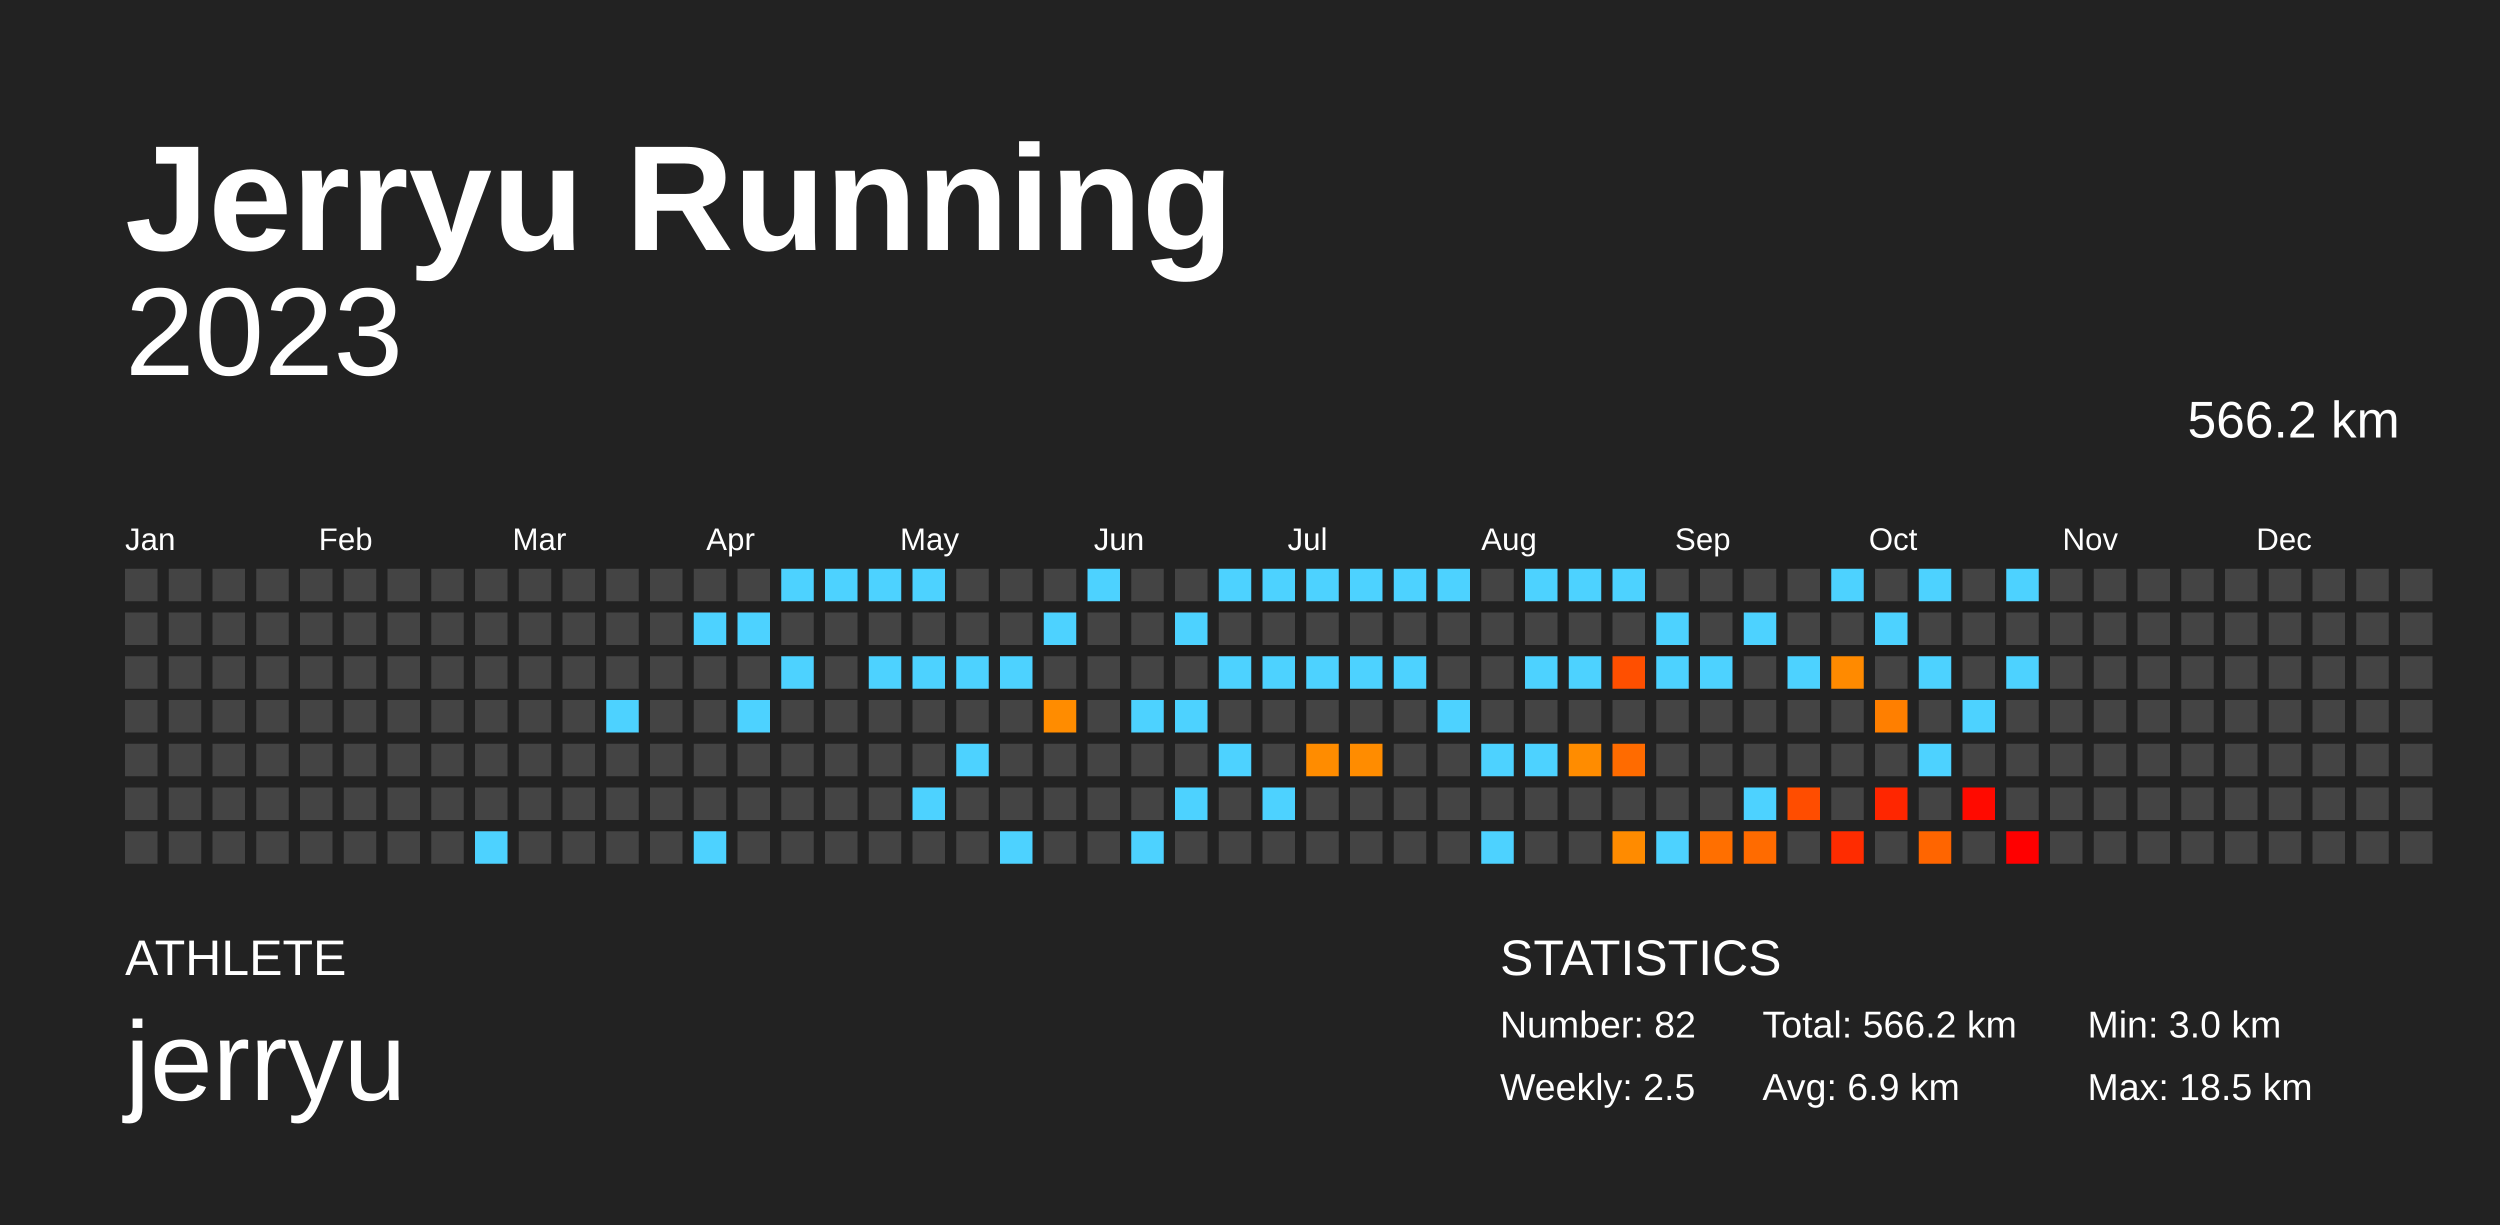
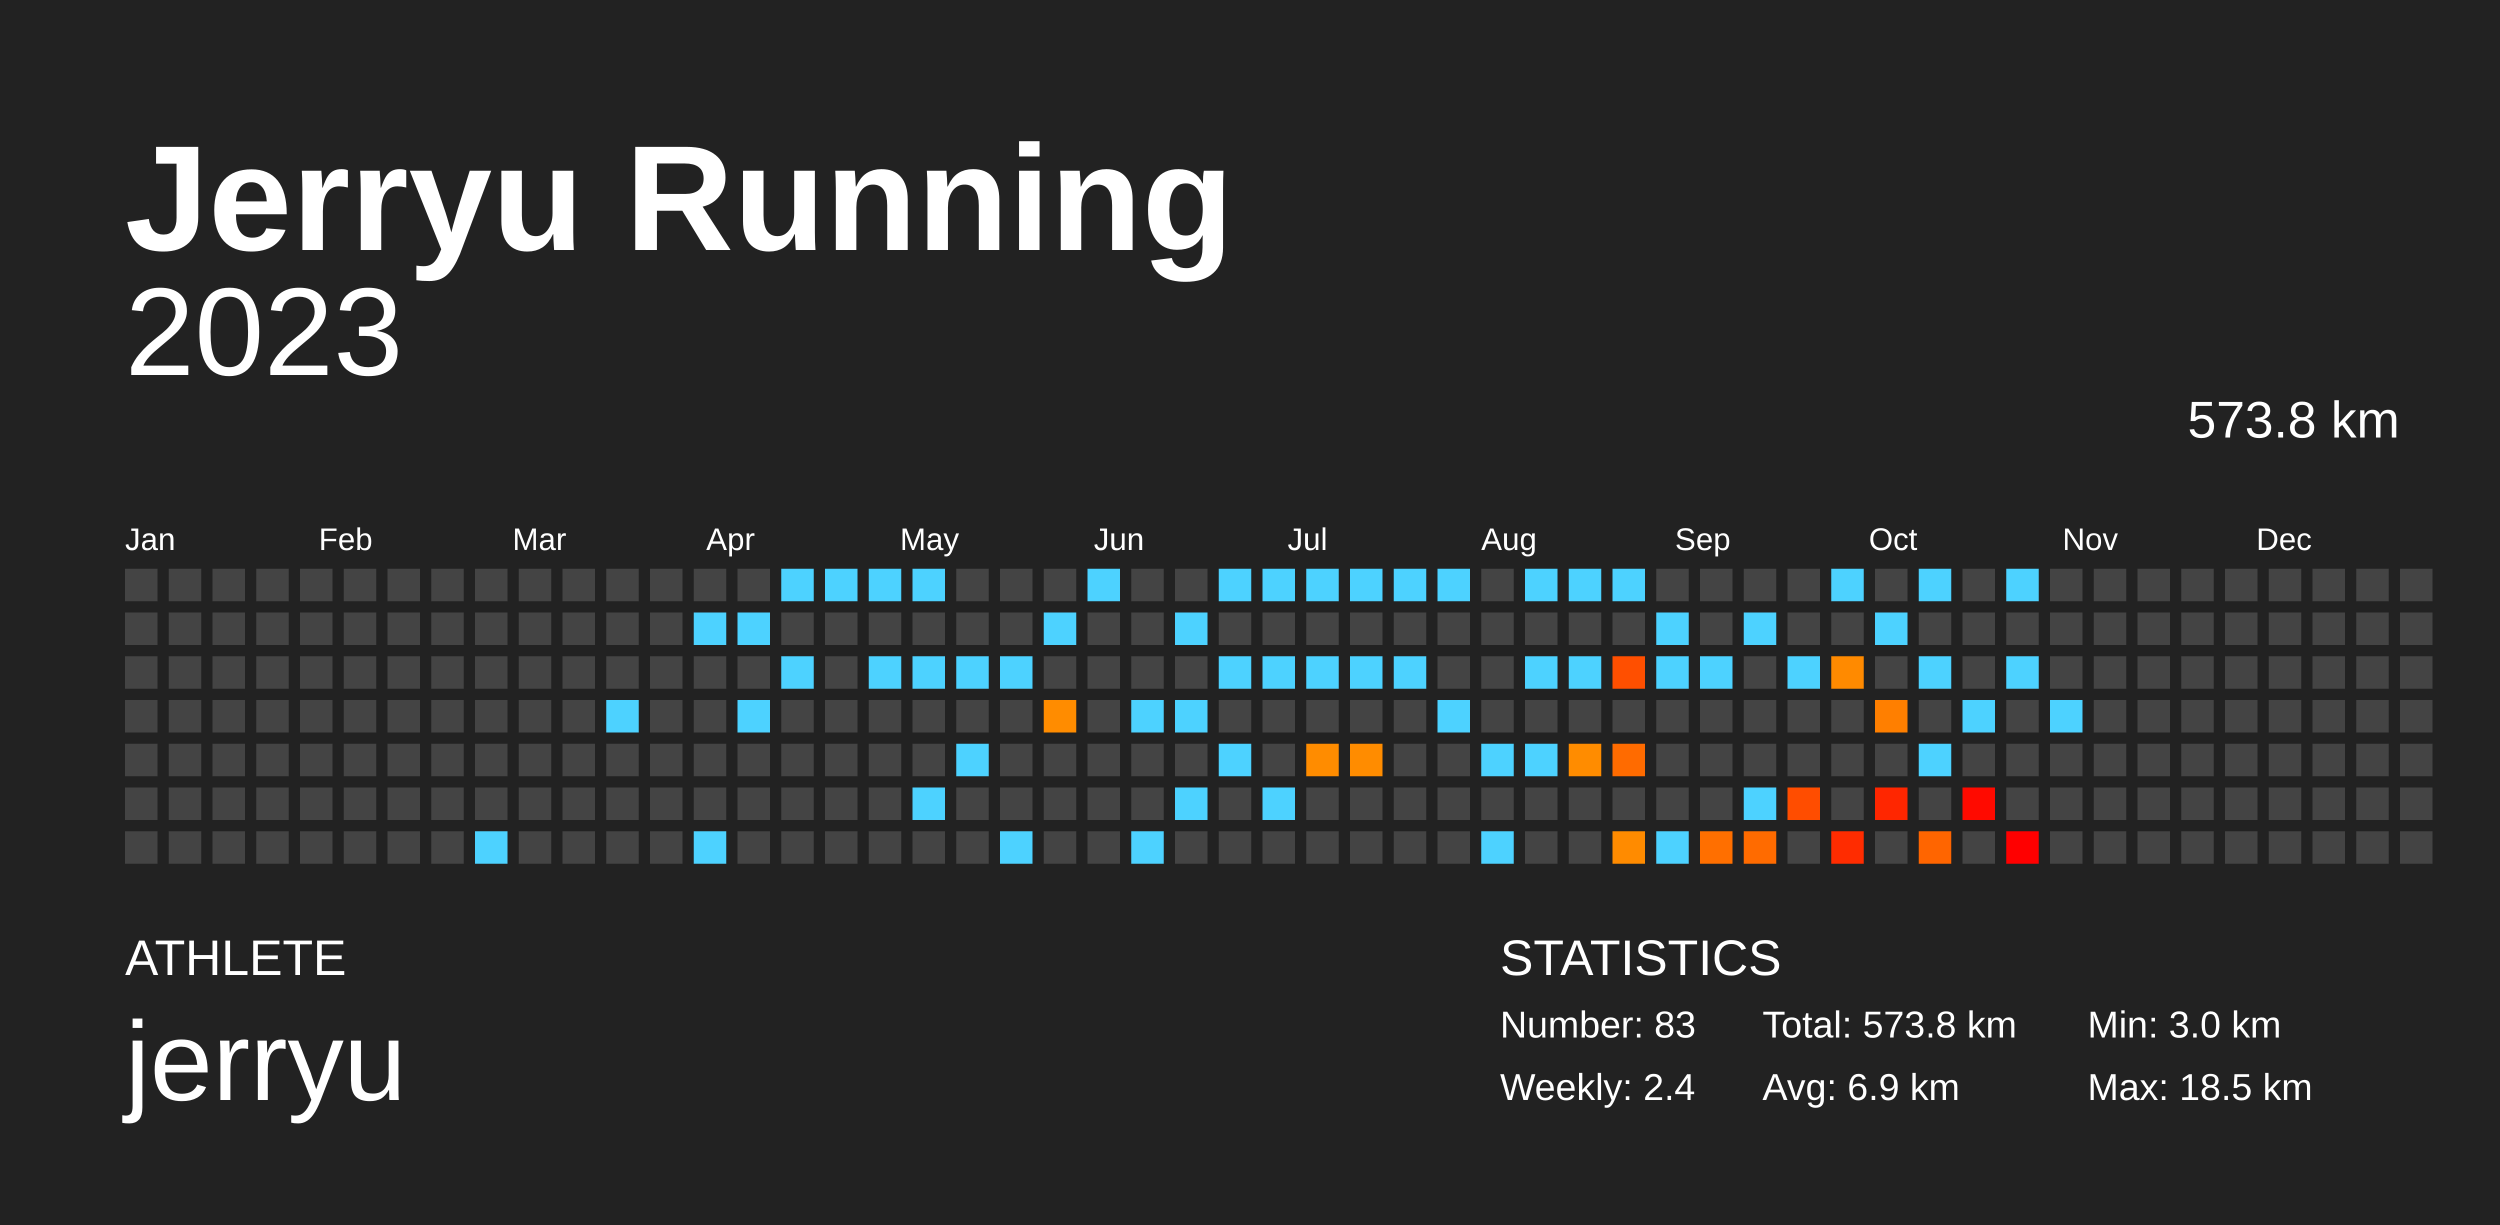
<svg xmlns="http://www.w3.org/2000/svg" baseProfile="full" height="98mm" version="1.1" viewBox="0,0,200,98" width="200mm">
  <defs />
  <rect fill="#222222" height="98" width="200" x="0" y="0" />
  <text fill="#FFFFFF" style="font-size:12px; font-family:Arial; font-weight:bold;" x="10" y="20">Jerryu Running</text>
  <text fill="#FFFFFF" style="font-size:4px; font-family:Arial" x="10" y="78">ATHLETE</text>
  <text fill="#FFFFFF" style="font-size:9px; font-family:Arial" x="10" y="88">jerryu</text>
  <text fill="#FFFFFF" style="font-size:4px; font-family:Arial" x="120" y="78">STATISTICS</text>
-   <text fill="#FFFFFF" style="font-size:3px; font-family:Arial" x="120" y="83">Number: 82</text>
-   <text fill="#FFFFFF" style="font-size:3px; font-family:Arial" x="120" y="88">Weekly: 2.5</text>
-   <text fill="#FFFFFF" style="font-size:3px; font-family:Arial" x="141" y="83">Total: 566.2 km</text>
+   <text fill="#FFFFFF" style="font-size:3px; font-family:Arial" x="120" y="83">Number: 83</text>
+   <text fill="#FFFFFF" style="font-size:3px; font-family:Arial" x="120" y="88">Weekly: 2.4</text>
+   <text fill="#FFFFFF" style="font-size:3px; font-family:Arial" x="141" y="83">Total: 573.8 km</text>
  <text fill="#FFFFFF" style="font-size:3px; font-family:Arial" x="141" y="88">Avg: 6.9 km</text>
  <text fill="#FFFFFF" style="font-size:3px; font-family:Arial" x="167" y="83">Min: 3.0 km</text>
  <text fill="#FFFFFF" style="font-size:3px; font-family:Arial" x="167" y="88">Max: 18.5 km</text>
  <text alignment-baseline="hanging" fill="#FFFFFF" style="font-size:10.0px; font-family:Arial;" x="10" y="30">2023</text>
-   <text alignment-baseline="hanging" fill="#FFFFFF" style="font-size:4.125px; font-family:Arial;" x="175" y="35">566.2 km</text>
+   <text alignment-baseline="hanging" fill="#FFFFFF" style="font-size:4.125px; font-family:Arial;" x="175" y="35">573.8 km</text>
  <text fill="#FFFFFF" style="font-size:2.5px; font-family:Arial" x="10.0" y="44">Jan</text>
  <text fill="#FFFFFF" style="font-size:2.5px; font-family:Arial" x="25.5" y="44">Feb</text>
  <text fill="#FFFFFF" style="font-size:2.5px; font-family:Arial" x="41.0" y="44">Mar</text>
  <text fill="#FFFFFF" style="font-size:2.5px; font-family:Arial" x="56.5" y="44">Apr</text>
  <text fill="#FFFFFF" style="font-size:2.5px; font-family:Arial" x="72.0" y="44">May</text>
  <text fill="#FFFFFF" style="font-size:2.5px; font-family:Arial" x="87.5" y="44">Jun</text>
  <text fill="#FFFFFF" style="font-size:2.5px; font-family:Arial" x="103.0" y="44">Jul</text>
  <text fill="#FFFFFF" style="font-size:2.5px; font-family:Arial" x="118.5" y="44">Aug</text>
  <text fill="#FFFFFF" style="font-size:2.5px; font-family:Arial" x="134.0" y="44">Sep</text>
  <text fill="#FFFFFF" style="font-size:2.5px; font-family:Arial" x="149.5" y="44">Oct</text>
  <text fill="#FFFFFF" style="font-size:2.5px; font-family:Arial" x="165.0" y="44">Nov</text>
  <text fill="#FFFFFF" style="font-size:2.5px; font-family:Arial" x="180.5" y="44">Dec</text>
  <rect fill="#444444" height="2.6" width="2.6" x="10.0" y="45.5" />
  <rect fill="#444444" height="2.6" width="2.6" x="10.0" y="49.0" />
  <rect fill="#444444" height="2.6" width="2.6" x="10.0" y="52.5" />
  <rect fill="#444444" height="2.6" width="2.6" x="10.0" y="56.0" />
  <rect fill="#444444" height="2.6" width="2.6" x="10.0" y="59.5" />
  <rect fill="#444444" height="2.6" width="2.6" x="10.0" y="63.0" />
  <rect fill="#444444" height="2.6" width="2.6" x="10.0" y="66.5" />
  <rect fill="#444444" height="2.6" width="2.6" x="13.5" y="45.5" />
  <rect fill="#444444" height="2.6" width="2.6" x="13.5" y="49.0" />
  <rect fill="#444444" height="2.6" width="2.6" x="13.5" y="52.5" />
  <rect fill="#444444" height="2.6" width="2.6" x="13.5" y="56.0" />
  <rect fill="#444444" height="2.6" width="2.6" x="13.5" y="59.5" />
  <rect fill="#444444" height="2.6" width="2.6" x="13.5" y="63.0" />
  <rect fill="#444444" height="2.6" width="2.6" x="13.5" y="66.5" />
  <rect fill="#444444" height="2.6" width="2.6" x="17.0" y="45.5" />
  <rect fill="#444444" height="2.6" width="2.6" x="17.0" y="49.0" />
  <rect fill="#444444" height="2.6" width="2.6" x="17.0" y="52.5" />
  <rect fill="#444444" height="2.6" width="2.6" x="17.0" y="56.0" />
  <rect fill="#444444" height="2.6" width="2.6" x="17.0" y="59.5" />
  <rect fill="#444444" height="2.6" width="2.6" x="17.0" y="63.0" />
  <rect fill="#444444" height="2.6" width="2.6" x="17.0" y="66.5" />
  <rect fill="#444444" height="2.6" width="2.6" x="20.5" y="45.5" />
  <rect fill="#444444" height="2.6" width="2.6" x="20.5" y="49.0" />
  <rect fill="#444444" height="2.6" width="2.6" x="20.5" y="52.5" />
  <rect fill="#444444" height="2.6" width="2.6" x="20.5" y="56.0" />
  <rect fill="#444444" height="2.6" width="2.6" x="20.5" y="59.5" />
  <rect fill="#444444" height="2.6" width="2.6" x="20.5" y="63.0" />
  <rect fill="#444444" height="2.6" width="2.6" x="20.5" y="66.5" />
  <rect fill="#444444" height="2.6" width="2.6" x="24.0" y="45.5" />
  <rect fill="#444444" height="2.6" width="2.6" x="24.0" y="49.0" />
  <rect fill="#444444" height="2.6" width="2.6" x="24.0" y="52.5" />
  <rect fill="#444444" height="2.6" width="2.6" x="24.0" y="56.0" />
  <rect fill="#444444" height="2.6" width="2.6" x="24.0" y="59.5" />
  <rect fill="#444444" height="2.6" width="2.6" x="24.0" y="63.0" />
  <rect fill="#444444" height="2.6" width="2.6" x="24.0" y="66.5" />
  <rect fill="#444444" height="2.6" width="2.6" x="27.5" y="45.5" />
  <rect fill="#444444" height="2.6" width="2.6" x="27.5" y="49.0" />
  <rect fill="#444444" height="2.6" width="2.6" x="27.5" y="52.5" />
  <rect fill="#444444" height="2.6" width="2.6" x="27.5" y="56.0" />
  <rect fill="#444444" height="2.6" width="2.6" x="27.5" y="59.5" />
  <rect fill="#444444" height="2.6" width="2.6" x="27.5" y="63.0" />
  <rect fill="#444444" height="2.6" width="2.6" x="27.5" y="66.5" />
  <rect fill="#444444" height="2.6" width="2.6" x="31.0" y="45.5" />
  <rect fill="#444444" height="2.6" width="2.6" x="31.0" y="49.0" />
  <rect fill="#444444" height="2.6" width="2.6" x="31.0" y="52.5" />
  <rect fill="#444444" height="2.6" width="2.6" x="31.0" y="56.0" />
  <rect fill="#444444" height="2.6" width="2.6" x="31.0" y="59.5" />
  <rect fill="#444444" height="2.6" width="2.6" x="31.0" y="63.0" />
  <rect fill="#444444" height="2.6" width="2.6" x="31.0" y="66.5" />
  <rect fill="#444444" height="2.6" width="2.6" x="34.5" y="45.5" />
  <rect fill="#444444" height="2.6" width="2.6" x="34.5" y="49.0" />
  <rect fill="#444444" height="2.6" width="2.6" x="34.5" y="52.5" />
  <rect fill="#444444" height="2.6" width="2.6" x="34.5" y="56.0" />
  <rect fill="#444444" height="2.6" width="2.6" x="34.5" y="59.5" />
  <rect fill="#444444" height="2.6" width="2.6" x="34.5" y="63.0" />
  <rect fill="#444444" height="2.6" width="2.6" x="34.5" y="66.5" />
  <rect fill="#444444" height="2.6" width="2.6" x="38.0" y="45.5" />
  <rect fill="#444444" height="2.6" width="2.6" x="38.0" y="49.0" />
  <rect fill="#444444" height="2.6" width="2.6" x="38.0" y="52.5" />
  <rect fill="#444444" height="2.6" width="2.6" x="38.0" y="56.0" />
  <rect fill="#444444" height="2.6" width="2.6" x="38.0" y="59.5" />
  <rect fill="#444444" height="2.6" width="2.6" x="38.0" y="63.0" />
  <rect fill="#4dd2ff" height="2.6" width="2.6" x="38.0" y="66.5" />
  <rect fill="#444444" height="2.6" width="2.6" x="41.5" y="45.5" />
  <rect fill="#444444" height="2.6" width="2.6" x="41.5" y="49.0" />
  <rect fill="#444444" height="2.6" width="2.6" x="41.5" y="52.5" />
  <rect fill="#444444" height="2.6" width="2.6" x="41.5" y="56.0" />
  <rect fill="#444444" height="2.6" width="2.6" x="41.5" y="59.5" />
  <rect fill="#444444" height="2.6" width="2.6" x="41.5" y="63.0" />
  <rect fill="#444444" height="2.6" width="2.6" x="41.5" y="66.5" />
  <rect fill="#444444" height="2.6" width="2.6" x="45.0" y="45.5" />
  <rect fill="#444444" height="2.6" width="2.6" x="45.0" y="49.0" />
  <rect fill="#444444" height="2.6" width="2.6" x="45.0" y="52.5" />
  <rect fill="#444444" height="2.6" width="2.6" x="45.0" y="56.0" />
  <rect fill="#444444" height="2.6" width="2.6" x="45.0" y="59.5" />
  <rect fill="#444444" height="2.6" width="2.6" x="45.0" y="63.0" />
  <rect fill="#444444" height="2.6" width="2.6" x="45.0" y="66.5" />
  <rect fill="#444444" height="2.6" width="2.6" x="48.5" y="45.5" />
  <rect fill="#444444" height="2.6" width="2.6" x="48.5" y="49.0" />
  <rect fill="#444444" height="2.6" width="2.6" x="48.5" y="52.5" />
  <rect fill="#4dd2ff" height="2.6" width="2.6" x="48.5" y="56.0" />
  <rect fill="#444444" height="2.6" width="2.6" x="48.5" y="59.5" />
  <rect fill="#444444" height="2.6" width="2.6" x="48.5" y="63.0" />
  <rect fill="#444444" height="2.6" width="2.6" x="48.5" y="66.5" />
  <rect fill="#444444" height="2.6" width="2.6" x="52.0" y="45.5" />
  <rect fill="#444444" height="2.6" width="2.6" x="52.0" y="49.0" />
  <rect fill="#444444" height="2.6" width="2.6" x="52.0" y="52.5" />
  <rect fill="#444444" height="2.6" width="2.6" x="52.0" y="56.0" />
  <rect fill="#444444" height="2.6" width="2.6" x="52.0" y="59.5" />
  <rect fill="#444444" height="2.6" width="2.6" x="52.0" y="63.0" />
  <rect fill="#444444" height="2.6" width="2.6" x="52.0" y="66.5" />
  <rect fill="#444444" height="2.6" width="2.6" x="55.5" y="45.5" />
  <rect fill="#4dd2ff" height="2.6" width="2.6" x="55.5" y="49.0" />
  <rect fill="#444444" height="2.6" width="2.6" x="55.5" y="52.5" />
  <rect fill="#444444" height="2.6" width="2.6" x="55.5" y="56.0" />
  <rect fill="#444444" height="2.6" width="2.6" x="55.5" y="59.5" />
  <rect fill="#444444" height="2.6" width="2.6" x="55.5" y="63.0" />
  <rect fill="#4dd2ff" height="2.6" width="2.6" x="55.5" y="66.5" />
  <rect fill="#444444" height="2.6" width="2.6" x="59.0" y="45.5" />
  <rect fill="#4dd2ff" height="2.6" width="2.6" x="59.0" y="49.0" />
  <rect fill="#444444" height="2.6" width="2.6" x="59.0" y="52.5" />
  <rect fill="#4dd2ff" height="2.6" width="2.6" x="59.0" y="56.0" />
  <rect fill="#444444" height="2.6" width="2.6" x="59.0" y="59.5" />
  <rect fill="#444444" height="2.6" width="2.6" x="59.0" y="63.0" />
  <rect fill="#444444" height="2.6" width="2.6" x="59.0" y="66.5" />
  <rect fill="#4dd2ff" height="2.6" width="2.6" x="62.5" y="45.5" />
  <rect fill="#444444" height="2.6" width="2.6" x="62.5" y="49.0" />
  <rect fill="#4dd2ff" height="2.6" width="2.6" x="62.5" y="52.5" />
  <rect fill="#444444" height="2.6" width="2.6" x="62.5" y="56.0" />
  <rect fill="#444444" height="2.6" width="2.6" x="62.5" y="59.5" />
  <rect fill="#444444" height="2.6" width="2.6" x="62.5" y="63.0" />
  <rect fill="#444444" height="2.6" width="2.6" x="62.5" y="66.5" />
  <rect fill="#4dd2ff" height="2.6" width="2.6" x="66.0" y="45.5" />
  <rect fill="#444444" height="2.6" width="2.6" x="66.0" y="49.0" />
  <rect fill="#444444" height="2.6" width="2.6" x="66.0" y="52.5" />
  <rect fill="#444444" height="2.6" width="2.6" x="66.0" y="56.0" />
  <rect fill="#444444" height="2.6" width="2.6" x="66.0" y="59.5" />
  <rect fill="#444444" height="2.6" width="2.6" x="66.0" y="63.0" />
  <rect fill="#444444" height="2.6" width="2.6" x="66.0" y="66.5" />
  <rect fill="#4dd2ff" height="2.6" width="2.6" x="69.5" y="45.5" />
  <rect fill="#444444" height="2.6" width="2.6" x="69.5" y="49.0" />
  <rect fill="#4dd2ff" height="2.6" width="2.6" x="69.5" y="52.5" />
  <rect fill="#444444" height="2.6" width="2.6" x="69.5" y="56.0" />
  <rect fill="#444444" height="2.6" width="2.6" x="69.5" y="59.5" />
  <rect fill="#444444" height="2.6" width="2.6" x="69.5" y="63.0" />
  <rect fill="#444444" height="2.6" width="2.6" x="69.5" y="66.5" />
  <rect fill="#4dd2ff" height="2.6" width="2.6" x="73.0" y="45.5" />
  <rect fill="#444444" height="2.6" width="2.6" x="73.0" y="49.0" />
  <rect fill="#4dd2ff" height="2.6" width="2.6" x="73.0" y="52.5" />
  <rect fill="#444444" height="2.6" width="2.6" x="73.0" y="56.0" />
  <rect fill="#444444" height="2.6" width="2.6" x="73.0" y="59.5" />
  <rect fill="#4dd2ff" height="2.6" width="2.6" x="73.0" y="63.0" />
  <rect fill="#444444" height="2.6" width="2.6" x="73.0" y="66.5" />
  <rect fill="#444444" height="2.6" width="2.6" x="76.5" y="45.5" />
  <rect fill="#444444" height="2.6" width="2.6" x="76.5" y="49.0" />
  <rect fill="#4dd2ff" height="2.6" width="2.6" x="76.5" y="52.5" />
  <rect fill="#444444" height="2.6" width="2.6" x="76.5" y="56.0" />
  <rect fill="#4dd2ff" height="2.6" width="2.6" x="76.5" y="59.5" />
  <rect fill="#444444" height="2.6" width="2.6" x="76.5" y="63.0" />
  <rect fill="#444444" height="2.6" width="2.6" x="76.5" y="66.5" />
  <rect fill="#444444" height="2.6" width="2.6" x="80.0" y="45.5" />
  <rect fill="#444444" height="2.6" width="2.6" x="80.0" y="49.0" />
  <rect fill="#4dd2ff" height="2.6" width="2.6" x="80.0" y="52.5" />
  <rect fill="#444444" height="2.6" width="2.6" x="80.0" y="56.0" />
  <rect fill="#444444" height="2.6" width="2.6" x="80.0" y="59.5" />
  <rect fill="#444444" height="2.6" width="2.6" x="80.0" y="63.0" />
  <rect fill="#4dd2ff" height="2.6" width="2.6" x="80.0" y="66.5" />
  <rect fill="#444444" height="2.6" width="2.6" x="83.5" y="45.5" />
  <rect fill="#4dd2ff" height="2.6" width="2.6" x="83.5" y="49.0" />
  <rect fill="#444444" height="2.6" width="2.6" x="83.5" y="52.5" />
  <rect fill="#ff8c00" height="2.6" width="2.6" x="83.5" y="56.0" />
  <rect fill="#444444" height="2.6" width="2.6" x="83.5" y="59.5" />
  <rect fill="#444444" height="2.6" width="2.6" x="83.5" y="63.0" />
  <rect fill="#444444" height="2.6" width="2.6" x="83.5" y="66.5" />
  <rect fill="#4dd2ff" height="2.6" width="2.6" x="87.0" y="45.5" />
  <rect fill="#444444" height="2.6" width="2.6" x="87.0" y="49.0" />
  <rect fill="#444444" height="2.6" width="2.6" x="87.0" y="52.5" />
  <rect fill="#444444" height="2.6" width="2.6" x="87.0" y="56.0" />
  <rect fill="#444444" height="2.6" width="2.6" x="87.0" y="59.5" />
  <rect fill="#444444" height="2.6" width="2.6" x="87.0" y="63.0" />
  <rect fill="#444444" height="2.6" width="2.6" x="87.0" y="66.5" />
  <rect fill="#444444" height="2.6" width="2.6" x="90.5" y="45.5" />
  <rect fill="#444444" height="2.6" width="2.6" x="90.5" y="49.0" />
  <rect fill="#444444" height="2.6" width="2.6" x="90.5" y="52.5" />
  <rect fill="#4dd2ff" height="2.6" width="2.6" x="90.5" y="56.0" />
  <rect fill="#444444" height="2.6" width="2.6" x="90.5" y="59.5" />
  <rect fill="#444444" height="2.6" width="2.6" x="90.5" y="63.0" />
  <rect fill="#4dd2ff" height="2.6" width="2.6" x="90.5" y="66.5" />
  <rect fill="#444444" height="2.6" width="2.6" x="94.0" y="45.5" />
  <rect fill="#4dd2ff" height="2.6" width="2.6" x="94.0" y="49.0" />
  <rect fill="#444444" height="2.6" width="2.6" x="94.0" y="52.5" />
  <rect fill="#4dd2ff" height="2.6" width="2.6" x="94.0" y="56.0" />
  <rect fill="#444444" height="2.6" width="2.6" x="94.0" y="59.5" />
  <rect fill="#4dd2ff" height="2.6" width="2.6" x="94.0" y="63.0" />
  <rect fill="#444444" height="2.6" width="2.6" x="94.0" y="66.5" />
  <rect fill="#4dd2ff" height="2.6" width="2.6" x="97.5" y="45.5" />
  <rect fill="#444444" height="2.6" width="2.6" x="97.5" y="49.0" />
  <rect fill="#4dd2ff" height="2.6" width="2.6" x="97.5" y="52.5" />
  <rect fill="#444444" height="2.6" width="2.6" x="97.5" y="56.0" />
  <rect fill="#4dd2ff" height="2.6" width="2.6" x="97.5" y="59.5" />
  <rect fill="#444444" height="2.6" width="2.6" x="97.5" y="63.0" />
  <rect fill="#444444" height="2.6" width="2.6" x="97.5" y="66.5" />
  <rect fill="#4dd2ff" height="2.6" width="2.6" x="101.0" y="45.5" />
  <rect fill="#444444" height="2.6" width="2.6" x="101.0" y="49.0" />
  <rect fill="#4dd2ff" height="2.6" width="2.6" x="101.0" y="52.5" />
  <rect fill="#444444" height="2.6" width="2.6" x="101.0" y="56.0" />
  <rect fill="#444444" height="2.6" width="2.6" x="101.0" y="59.5" />
  <rect fill="#4dd2ff" height="2.6" width="2.6" x="101.0" y="63.0" />
  <rect fill="#444444" height="2.6" width="2.6" x="101.0" y="66.5" />
  <rect fill="#4dd2ff" height="2.6" width="2.6" x="104.5" y="45.5" />
  <rect fill="#444444" height="2.6" width="2.6" x="104.5" y="49.0" />
  <rect fill="#4dd2ff" height="2.6" width="2.6" x="104.5" y="52.5" />
  <rect fill="#444444" height="2.6" width="2.6" x="104.5" y="56.0" />
  <rect fill="#ff8c00" height="2.6" width="2.6" x="104.5" y="59.5" />
  <rect fill="#444444" height="2.6" width="2.6" x="104.5" y="63.0" />
  <rect fill="#444444" height="2.6" width="2.6" x="104.5" y="66.5" />
  <rect fill="#4dd2ff" height="2.6" width="2.6" x="108.0" y="45.5" />
  <rect fill="#444444" height="2.6" width="2.6" x="108.0" y="49.0" />
  <rect fill="#4dd2ff" height="2.6" width="2.6" x="108.0" y="52.5" />
  <rect fill="#444444" height="2.6" width="2.6" x="108.0" y="56.0" />
  <rect fill="#ff8c00" height="2.6" width="2.6" x="108.0" y="59.5" />
  <rect fill="#444444" height="2.6" width="2.6" x="108.0" y="63.0" />
  <rect fill="#444444" height="2.6" width="2.6" x="108.0" y="66.5" />
  <rect fill="#4dd2ff" height="2.6" width="2.6" x="111.5" y="45.5" />
  <rect fill="#444444" height="2.6" width="2.6" x="111.5" y="49.0" />
  <rect fill="#4dd2ff" height="2.6" width="2.6" x="111.5" y="52.5" />
  <rect fill="#444444" height="2.6" width="2.6" x="111.5" y="56.0" />
  <rect fill="#444444" height="2.6" width="2.6" x="111.5" y="59.5" />
  <rect fill="#444444" height="2.6" width="2.6" x="111.5" y="63.0" />
  <rect fill="#444444" height="2.6" width="2.6" x="111.5" y="66.5" />
  <rect fill="#4dd2ff" height="2.6" width="2.6" x="115.0" y="45.5" />
  <rect fill="#444444" height="2.6" width="2.6" x="115.0" y="49.0" />
  <rect fill="#444444" height="2.6" width="2.6" x="115.0" y="52.5" />
  <rect fill="#4dd2ff" height="2.6" width="2.6" x="115.0" y="56.0" />
  <rect fill="#444444" height="2.6" width="2.6" x="115.0" y="59.5" />
  <rect fill="#444444" height="2.6" width="2.6" x="115.0" y="63.0" />
  <rect fill="#444444" height="2.6" width="2.6" x="115.0" y="66.5" />
  <rect fill="#444444" height="2.6" width="2.6" x="118.5" y="45.5" />
  <rect fill="#444444" height="2.6" width="2.6" x="118.5" y="49.0" />
  <rect fill="#444444" height="2.6" width="2.6" x="118.5" y="52.5" />
  <rect fill="#444444" height="2.6" width="2.6" x="118.5" y="56.0" />
  <rect fill="#4dd2ff" height="2.6" width="2.6" x="118.5" y="59.5" />
  <rect fill="#444444" height="2.6" width="2.6" x="118.5" y="63.0" />
  <rect fill="#4dd2ff" height="2.6" width="2.6" x="118.5" y="66.5" />
  <rect fill="#4dd2ff" height="2.6" width="2.6" x="122.0" y="45.5" />
  <rect fill="#444444" height="2.6" width="2.6" x="122.0" y="49.0" />
  <rect fill="#4dd2ff" height="2.6" width="2.6" x="122.0" y="52.5" />
  <rect fill="#444444" height="2.6" width="2.6" x="122.0" y="56.0" />
  <rect fill="#4dd2ff" height="2.6" width="2.6" x="122.0" y="59.5" />
  <rect fill="#444444" height="2.6" width="2.6" x="122.0" y="63.0" />
  <rect fill="#444444" height="2.6" width="2.6" x="122.0" y="66.5" />
  <rect fill="#4dd2ff" height="2.6" width="2.6" x="125.5" y="45.5" />
  <rect fill="#444444" height="2.6" width="2.6" x="125.5" y="49.0" />
  <rect fill="#4dd2ff" height="2.6" width="2.6" x="125.5" y="52.5" />
  <rect fill="#444444" height="2.6" width="2.6" x="125.5" y="56.0" />
  <rect fill="#ff8c00" height="2.6" width="2.6" x="125.5" y="59.5" />
  <rect fill="#444444" height="2.6" width="2.6" x="125.5" y="63.0" />
  <rect fill="#444444" height="2.6" width="2.6" x="125.5" y="66.5" />
  <rect fill="#4dd2ff" height="2.6" width="2.6" x="129.0" y="45.5" />
  <rect fill="#444444" height="2.6" width="2.6" x="129.0" y="49.0" />
  <rect fill="#ff4f00" height="2.6" width="2.6" x="129.0" y="52.5" />
  <rect fill="#444444" height="2.6" width="2.6" x="129.0" y="56.0" />
  <rect fill="#ff6b00" height="2.6" width="2.6" x="129.0" y="59.5" />
  <rect fill="#444444" height="2.6" width="2.6" x="129.0" y="63.0" />
  <rect fill="#ff8b00" height="2.6" width="2.6" x="129.0" y="66.5" />
  <rect fill="#444444" height="2.6" width="2.6" x="132.5" y="45.5" />
  <rect fill="#4dd2ff" height="2.6" width="2.6" x="132.5" y="49.0" />
  <rect fill="#4dd2ff" height="2.6" width="2.6" x="132.5" y="52.5" />
  <rect fill="#444444" height="2.6" width="2.6" x="132.5" y="56.0" />
  <rect fill="#444444" height="2.6" width="2.6" x="132.5" y="59.5" />
  <rect fill="#444444" height="2.6" width="2.6" x="132.5" y="63.0" />
  <rect fill="#4dd2ff" height="2.6" width="2.6" x="132.5" y="66.5" />
  <rect fill="#444444" height="2.6" width="2.6" x="136.0" y="45.5" />
  <rect fill="#444444" height="2.6" width="2.6" x="136.0" y="49.0" />
  <rect fill="#4dd2ff" height="2.6" width="2.6" x="136.0" y="52.5" />
  <rect fill="#444444" height="2.6" width="2.6" x="136.0" y="56.0" />
  <rect fill="#444444" height="2.6" width="2.6" x="136.0" y="59.5" />
  <rect fill="#444444" height="2.6" width="2.6" x="136.0" y="63.0" />
  <rect fill="#ff6f00" height="2.6" width="2.6" x="136.0" y="66.5" />
  <rect fill="#444444" height="2.6" width="2.6" x="139.5" y="45.5" />
  <rect fill="#4dd2ff" height="2.6" width="2.6" x="139.5" y="49.0" />
  <rect fill="#444444" height="2.6" width="2.6" x="139.5" y="52.5" />
  <rect fill="#444444" height="2.6" width="2.6" x="139.5" y="56.0" />
  <rect fill="#444444" height="2.6" width="2.6" x="139.5" y="59.5" />
  <rect fill="#4dd2ff" height="2.6" width="2.6" x="139.5" y="63.0" />
  <rect fill="#ff6b00" height="2.6" width="2.6" x="139.5" y="66.5" />
  <rect fill="#444444" height="2.6" width="2.6" x="143.0" y="45.5" />
  <rect fill="#444444" height="2.6" width="2.6" x="143.0" y="49.0" />
  <rect fill="#4dd2ff" height="2.6" width="2.6" x="143.0" y="52.5" />
  <rect fill="#444444" height="2.6" width="2.6" x="143.0" y="56.0" />
  <rect fill="#444444" height="2.6" width="2.6" x="143.0" y="59.5" />
  <rect fill="#ff4d00" height="2.6" width="2.6" x="143.0" y="63.0" />
  <rect fill="#444444" height="2.6" width="2.6" x="143.0" y="66.5" />
  <rect fill="#4dd2ff" height="2.6" width="2.6" x="146.5" y="45.5" />
  <rect fill="#444444" height="2.6" width="2.6" x="146.5" y="49.0" />
  <rect fill="#ff8a00" height="2.6" width="2.6" x="146.5" y="52.5" />
  <rect fill="#444444" height="2.6" width="2.6" x="146.5" y="56.0" />
  <rect fill="#444444" height="2.6" width="2.6" x="146.5" y="59.5" />
  <rect fill="#444444" height="2.6" width="2.6" x="146.5" y="63.0" />
  <rect fill="#ff2c00" height="2.6" width="2.6" x="146.5" y="66.5" />
  <rect fill="#444444" height="2.6" width="2.6" x="150.0" y="45.5" />
  <rect fill="#4dd2ff" height="2.6" width="2.6" x="150.0" y="49.0" />
  <rect fill="#444444" height="2.6" width="2.6" x="150.0" y="52.5" />
  <rect fill="#ff7f00" height="2.6" width="2.6" x="150.0" y="56.0" />
  <rect fill="#444444" height="2.6" width="2.6" x="150.0" y="59.5" />
  <rect fill="#ff2600" height="2.6" width="2.6" x="150.0" y="63.0" />
  <rect fill="#444444" height="2.6" width="2.6" x="150.0" y="66.5" />
  <rect fill="#4dd2ff" height="2.6" width="2.6" x="153.5" y="45.5" />
  <rect fill="#444444" height="2.6" width="2.6" x="153.5" y="49.0" />
  <rect fill="#4dd2ff" height="2.6" width="2.6" x="153.5" y="52.5" />
  <rect fill="#444444" height="2.6" width="2.6" x="153.5" y="56.0" />
  <rect fill="#4dd2ff" height="2.6" width="2.6" x="153.5" y="59.5" />
  <rect fill="#444444" height="2.6" width="2.6" x="153.5" y="63.0" />
  <rect fill="#ff6500" height="2.6" width="2.6" x="153.5" y="66.5" />
  <rect fill="#444444" height="2.6" width="2.6" x="157.0" y="45.5" />
  <rect fill="#444444" height="2.6" width="2.6" x="157.0" y="49.0" />
  <rect fill="#444444" height="2.6" width="2.6" x="157.0" y="52.5" />
  <rect fill="#4dd2ff" height="2.6" width="2.6" x="157.0" y="56.0" />
  <rect fill="#444444" height="2.6" width="2.6" x="157.0" y="59.5" />
  <rect fill="#ff0a00" height="2.6" width="2.6" x="157.0" y="63.0" />
  <rect fill="#444444" height="2.6" width="2.6" x="157.0" y="66.5" />
  <rect fill="#4dd2ff" height="2.6" width="2.6" x="160.5" y="45.5" />
  <rect fill="#444444" height="2.6" width="2.6" x="160.5" y="49.0" />
  <rect fill="#4dd2ff" height="2.6" width="2.6" x="160.5" y="52.5" />
  <rect fill="#444444" height="2.6" width="2.6" x="160.5" y="56.0" />
  <rect fill="#444444" height="2.6" width="2.6" x="160.5" y="59.5" />
  <rect fill="#444444" height="2.6" width="2.6" x="160.5" y="63.0" />
  <rect fill="#ff0000" height="2.6" width="2.6" x="160.5" y="66.5" />
  <rect fill="#444444" height="2.6" width="2.6" x="164.0" y="45.5" />
  <rect fill="#444444" height="2.6" width="2.6" x="164.0" y="49.0" />
  <rect fill="#444444" height="2.6" width="2.6" x="164.0" y="52.5" />
-   <rect fill="#444444" height="2.6" width="2.6" x="164.0" y="56.0" />
+   <rect fill="#4dd2ff" height="2.6" width="2.6" x="164.0" y="56.0" />
  <rect fill="#444444" height="2.6" width="2.6" x="164.0" y="59.5" />
  <rect fill="#444444" height="2.6" width="2.6" x="164.0" y="63.0" />
  <rect fill="#444444" height="2.6" width="2.6" x="164.0" y="66.5" />
  <rect fill="#444444" height="2.6" width="2.6" x="167.5" y="45.5" />
  <rect fill="#444444" height="2.6" width="2.6" x="167.5" y="49.0" />
  <rect fill="#444444" height="2.6" width="2.6" x="167.5" y="52.5" />
  <rect fill="#444444" height="2.6" width="2.6" x="167.5" y="56.0" />
  <rect fill="#444444" height="2.6" width="2.6" x="167.5" y="59.5" />
  <rect fill="#444444" height="2.6" width="2.6" x="167.5" y="63.0" />
  <rect fill="#444444" height="2.6" width="2.6" x="167.5" y="66.5" />
  <rect fill="#444444" height="2.6" width="2.6" x="171.0" y="45.5" />
  <rect fill="#444444" height="2.6" width="2.6" x="171.0" y="49.0" />
  <rect fill="#444444" height="2.6" width="2.6" x="171.0" y="52.5" />
  <rect fill="#444444" height="2.6" width="2.6" x="171.0" y="56.0" />
  <rect fill="#444444" height="2.6" width="2.6" x="171.0" y="59.5" />
  <rect fill="#444444" height="2.6" width="2.6" x="171.0" y="63.0" />
  <rect fill="#444444" height="2.6" width="2.6" x="171.0" y="66.5" />
  <rect fill="#444444" height="2.6" width="2.6" x="174.5" y="45.5" />
  <rect fill="#444444" height="2.6" width="2.6" x="174.5" y="49.0" />
  <rect fill="#444444" height="2.6" width="2.6" x="174.5" y="52.5" />
  <rect fill="#444444" height="2.6" width="2.6" x="174.5" y="56.0" />
  <rect fill="#444444" height="2.6" width="2.6" x="174.5" y="59.5" />
  <rect fill="#444444" height="2.6" width="2.6" x="174.5" y="63.0" />
  <rect fill="#444444" height="2.6" width="2.6" x="174.5" y="66.5" />
  <rect fill="#444444" height="2.6" width="2.6" x="178.0" y="45.5" />
  <rect fill="#444444" height="2.6" width="2.6" x="178.0" y="49.0" />
  <rect fill="#444444" height="2.6" width="2.6" x="178.0" y="52.5" />
  <rect fill="#444444" height="2.6" width="2.6" x="178.0" y="56.0" />
  <rect fill="#444444" height="2.6" width="2.6" x="178.0" y="59.5" />
  <rect fill="#444444" height="2.6" width="2.6" x="178.0" y="63.0" />
  <rect fill="#444444" height="2.6" width="2.6" x="178.0" y="66.5" />
  <rect fill="#444444" height="2.6" width="2.6" x="181.5" y="45.5" />
  <rect fill="#444444" height="2.6" width="2.6" x="181.5" y="49.0" />
  <rect fill="#444444" height="2.6" width="2.6" x="181.5" y="52.5" />
  <rect fill="#444444" height="2.6" width="2.6" x="181.5" y="56.0" />
  <rect fill="#444444" height="2.6" width="2.6" x="181.5" y="59.5" />
  <rect fill="#444444" height="2.6" width="2.6" x="181.5" y="63.0" />
  <rect fill="#444444" height="2.6" width="2.6" x="181.5" y="66.5" />
  <rect fill="#444444" height="2.6" width="2.6" x="185.0" y="45.5" />
  <rect fill="#444444" height="2.6" width="2.6" x="185.0" y="49.0" />
  <rect fill="#444444" height="2.6" width="2.6" x="185.0" y="52.5" />
  <rect fill="#444444" height="2.6" width="2.6" x="185.0" y="56.0" />
  <rect fill="#444444" height="2.6" width="2.6" x="185.0" y="59.5" />
  <rect fill="#444444" height="2.6" width="2.6" x="185.0" y="63.0" />
  <rect fill="#444444" height="2.6" width="2.6" x="185.0" y="66.5" />
  <rect fill="#444444" height="2.6" width="2.6" x="188.5" y="45.5" />
  <rect fill="#444444" height="2.6" width="2.6" x="188.5" y="49.0" />
  <rect fill="#444444" height="2.6" width="2.6" x="188.5" y="52.5" />
  <rect fill="#444444" height="2.6" width="2.6" x="188.5" y="56.0" />
  <rect fill="#444444" height="2.6" width="2.6" x="188.5" y="59.5" />
  <rect fill="#444444" height="2.6" width="2.6" x="188.5" y="63.0" />
  <rect fill="#444444" height="2.6" width="2.6" x="188.5" y="66.5" />
  <rect fill="#444444" height="2.6" width="2.6" x="192.0" y="45.5" />
  <rect fill="#444444" height="2.6" width="2.6" x="192.0" y="49.0" />
  <rect fill="#444444" height="2.6" width="2.6" x="192.0" y="52.5" />
  <rect fill="#444444" height="2.6" width="2.6" x="192.0" y="56.0" />
  <rect fill="#444444" height="2.6" width="2.6" x="192.0" y="59.5" />
  <rect fill="#444444" height="2.6" width="2.6" x="192.0" y="63.0" />
  <rect fill="#444444" height="2.6" width="2.6" x="192.0" y="66.5" />
</svg>
